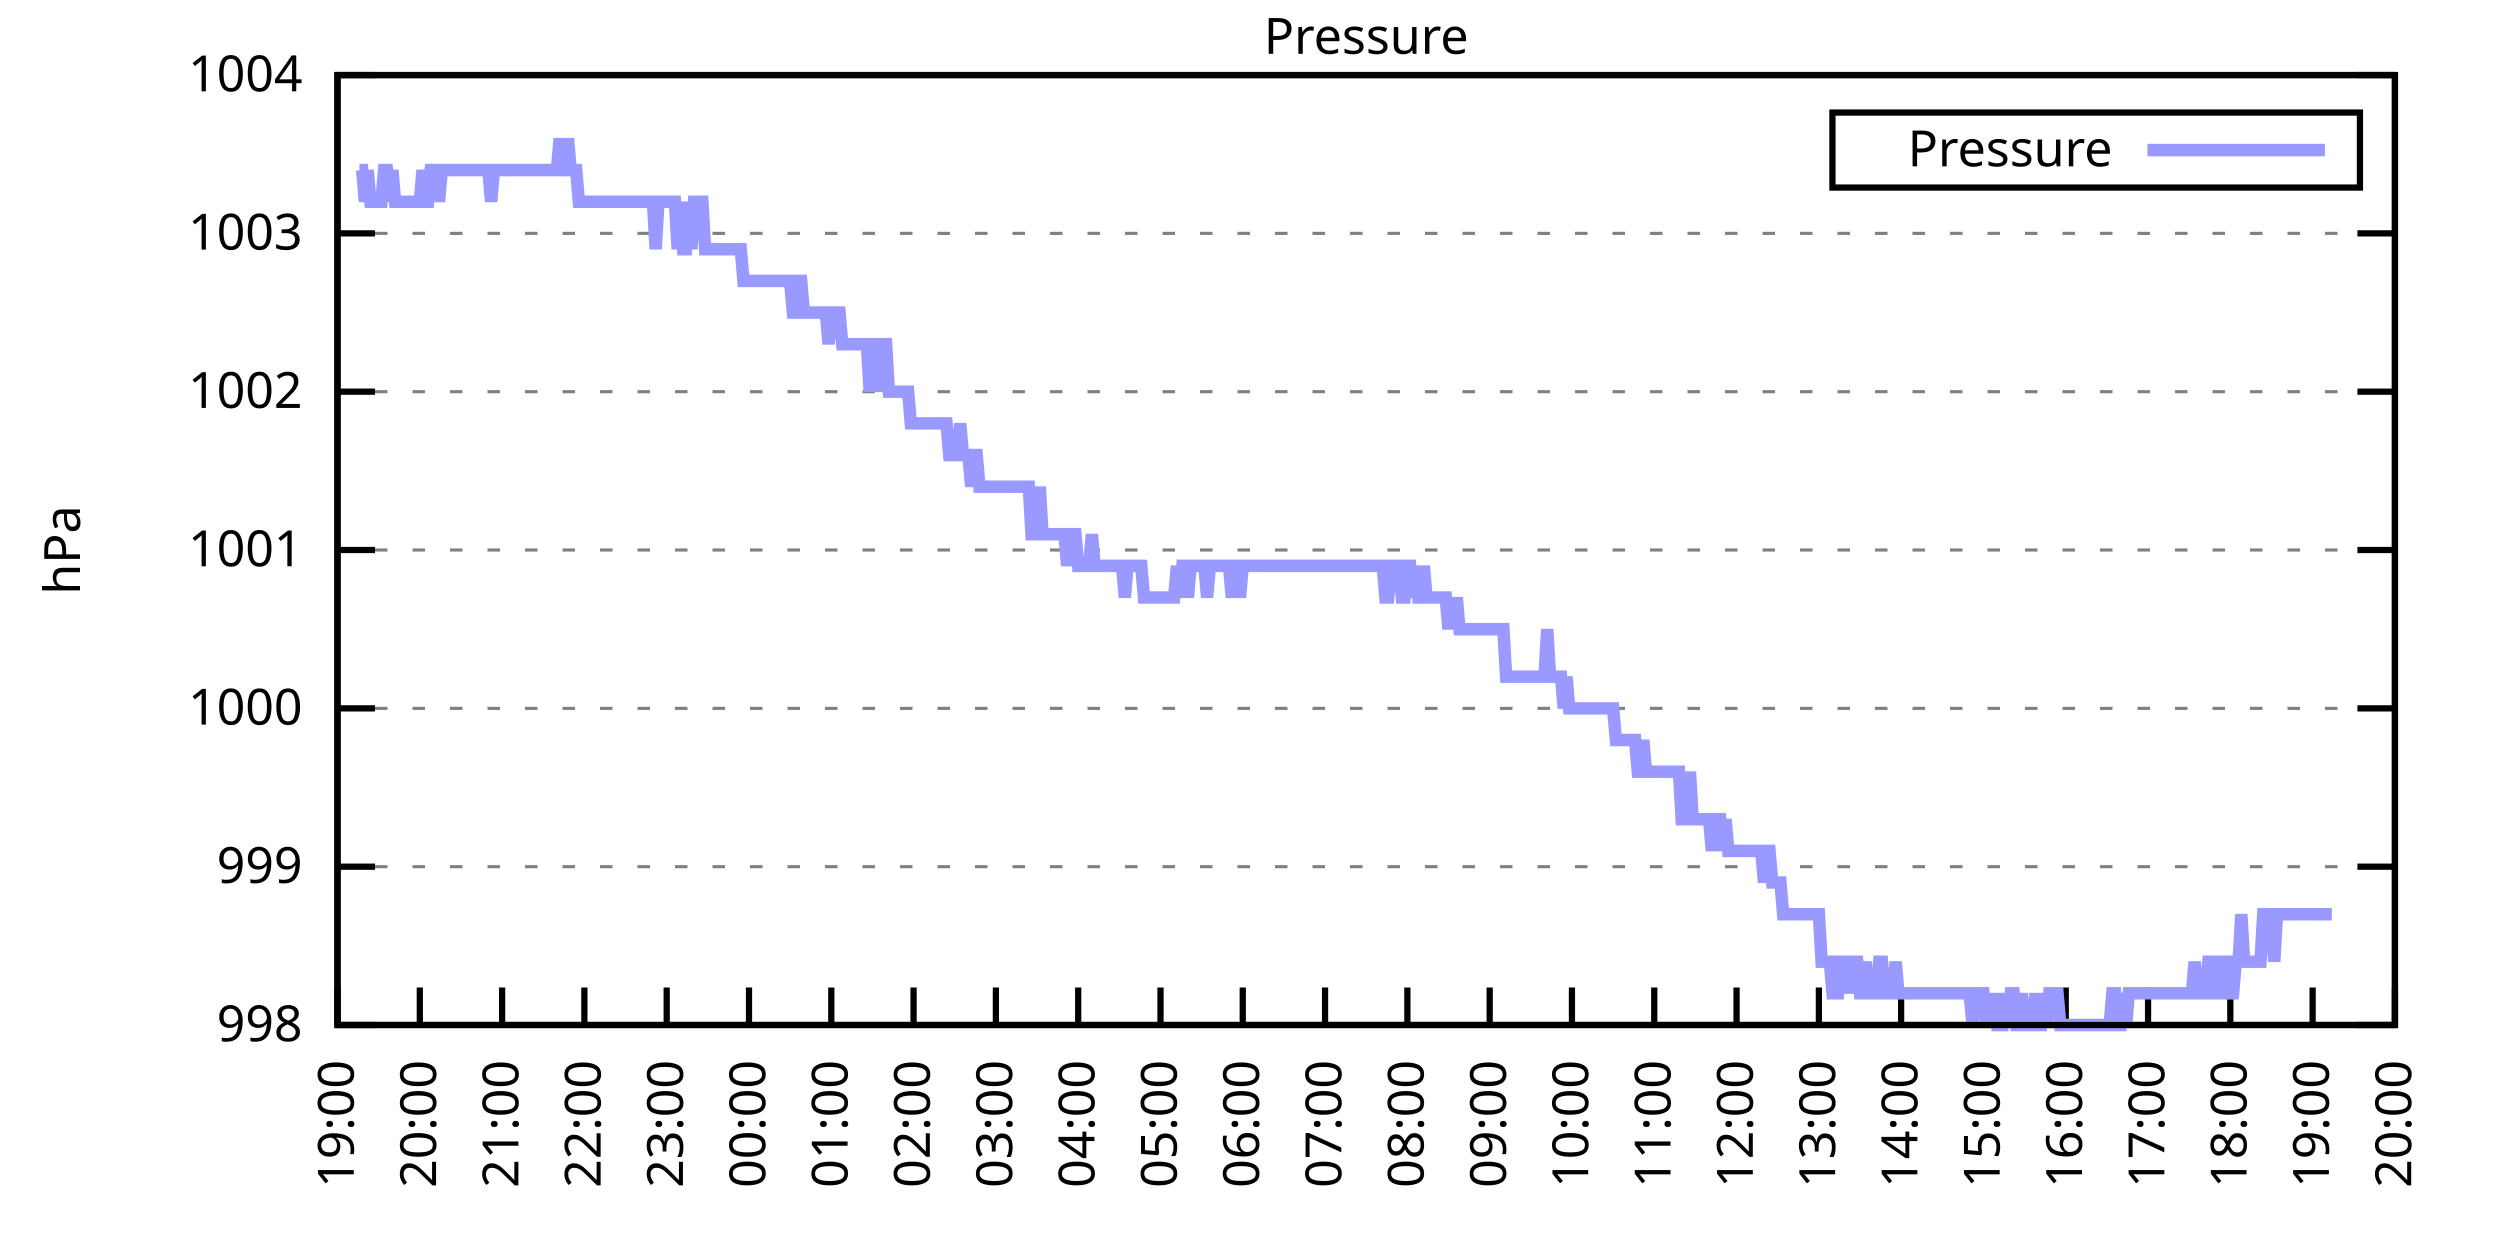
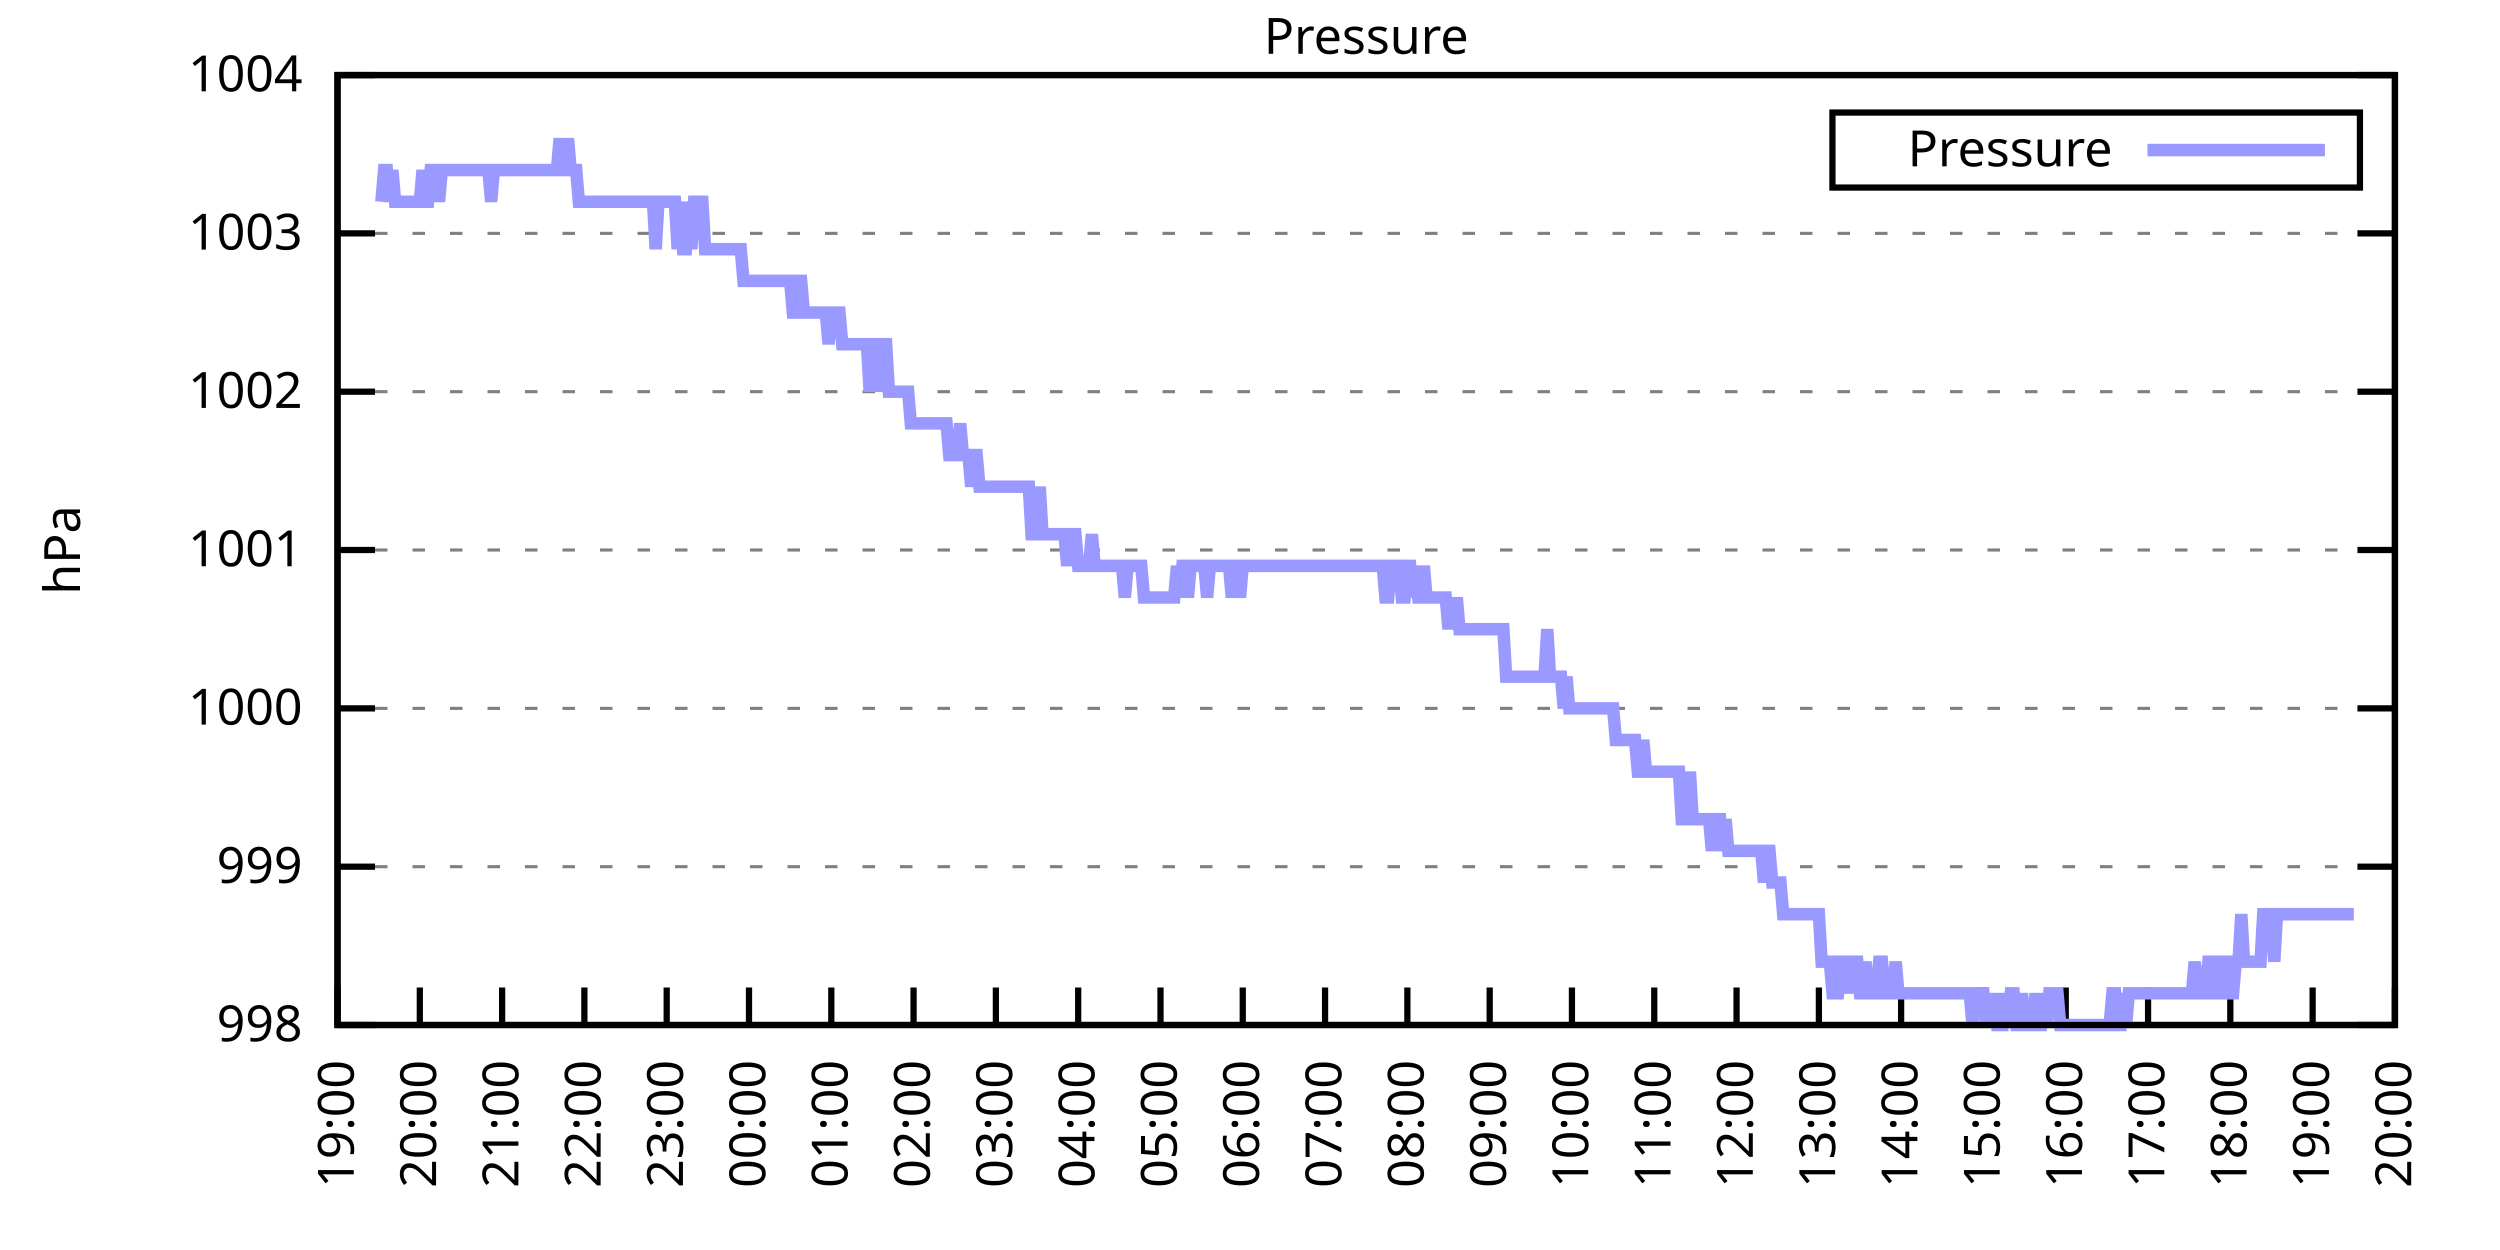
<svg xmlns="http://www.w3.org/2000/svg" xmlns:xlink="http://www.w3.org/1999/xlink" width="400" height="200" viewBox="0 0 400 200">
  <g id="gnuplot_canvas">
    <rect x="0" y="0" width="400" height="200" fill="none" />
    <defs>
      <circle id="gpDot" r="0.5" stroke-width="0.5" stroke="currentColor" />
      <path id="gpPt0" stroke-width="0.333" stroke="currentColor" d="M-1,0 h2 M0,-1 v2" />
      <path id="gpPt1" stroke-width="0.333" stroke="currentColor" d="M-1,-1 L1,1 M1,-1 L-1,1" />
      <path id="gpPt2" stroke-width="0.333" stroke="currentColor" d="M-1,0 L1,0 M0,-1 L0,1 M-1,-1 L1,1 M-1,1 L1,-1" />
      <rect id="gpPt3" stroke-width="0.333" stroke="currentColor" x="-1" y="-1" width="2" height="2" />
      <rect id="gpPt4" stroke-width="0.333" stroke="currentColor" fill="currentColor" x="-1" y="-1" width="2" height="2" />
      <circle id="gpPt5" stroke-width="0.333" stroke="currentColor" cx="0" cy="0" r="1" />
      <use xlink:href="#gpPt5" id="gpPt6" fill="currentColor" stroke="none" />
      <path id="gpPt7" stroke-width="0.333" stroke="currentColor" d="M0,-1.33 L-1.33,0.67 L1.33,0.67 z" />
      <use xlink:href="#gpPt7" id="gpPt8" fill="currentColor" stroke="none" />
      <use xlink:href="#gpPt7" id="gpPt9" stroke="currentColor" transform="rotate(180)" />
      <use xlink:href="#gpPt9" id="gpPt10" fill="currentColor" stroke="none" />
      <use xlink:href="#gpPt3" id="gpPt11" stroke="currentColor" transform="rotate(45)" />
      <use xlink:href="#gpPt11" id="gpPt12" fill="currentColor" stroke="none" />
      <path id="gpPt13" stroke-width="0.333" stroke="currentColor" d="M0,1.330 L1.265,0.411 L0.782,-1.067 L-0.782,-1.076 L-1.265,0.411 z" />
      <use xlink:href="#gpPt13" id="gpPt14" fill="currentColor" stroke="none" />
      <filter id="textbox" filterUnits="objectBoundingBox" x="0" y="0" height="1" width="1">
        <feFlood flood-color="white" flood-opacity="1" result="bgnd" />
        <feComposite in="SourceGraphic" in2="bgnd" operator="atop" />
      </filter>
      <filter id="greybox" filterUnits="objectBoundingBox" x="0" y="0" height="1" width="1">
        <feFlood flood-color="lightgrey" flood-opacity="1" result="grey" />
        <feComposite in="SourceGraphic" in2="grey" operator="atop" />
      </filter>
    </defs>
    <g fill="none" color="white" stroke="currentColor" stroke-width="1.00" stroke-linecap="butt" stroke-linejoin="miter">
</g>
    <g fill="none" color="black" stroke="currentColor" stroke-width="1.00" stroke-linecap="butt" stroke-linejoin="miter">
      <g stroke="none" shape-rendering="crispEdges">
        <polygon fill="rgb(255, 255, 255)" points="54.00,164.00 383.18,164.00 383.18,12.02 54.00,12.02 " />
      </g>
    </g>
    <g fill="none" color="black" stroke="currentColor" stroke-width="1.00" stroke-linecap="butt" stroke-linejoin="miter">
</g>
    <g fill="none" color="black" stroke="black" stroke-width="0.50" stroke-linecap="butt" stroke-linejoin="miter">
</g>
    <g fill="none" color="gray" stroke="currentColor" stroke-width="0.50" stroke-linecap="butt" stroke-linejoin="miter">
      <path stroke="gray" stroke-dasharray="2,4" class="gridline" d="M54.00,164.00 L383.19,164.00  " />
    </g>
    <g fill="none" color="gray" stroke="gray" stroke-width="1.00" stroke-linecap="butt" stroke-linejoin="miter">
</g>
    <g fill="none" color="black" stroke="currentColor" stroke-width="1.00" stroke-linecap="butt" stroke-linejoin="miter">
      <path stroke="black" d="M54.00,164.00 L60.00,164.00 M383.19,164.00 L377.19,164.00  " />
      <g transform="translate(48.40,166.60)" stroke="none" fill="black" font-family="Sans" font-size="8.00" text-anchor="end">
        <text>
          <tspan font-family="Sans"> 998</tspan>
        </text>
      </g>
    </g>
    <g fill="none" color="black" stroke="currentColor" stroke-width="1.00" stroke-linecap="butt" stroke-linejoin="miter">
</g>
    <g fill="none" color="black" stroke="black" stroke-width="0.50" stroke-linecap="butt" stroke-linejoin="miter">
</g>
    <g fill="none" color="gray" stroke="currentColor" stroke-width="0.50" stroke-linecap="butt" stroke-linejoin="miter">
      <path stroke="gray" stroke-dasharray="2,4" class="gridline" d="M54.00,138.67 L383.19,138.67  " />
    </g>
    <g fill="none" color="gray" stroke="gray" stroke-width="1.00" stroke-linecap="butt" stroke-linejoin="miter">
</g>
    <g fill="none" color="black" stroke="currentColor" stroke-width="1.00" stroke-linecap="butt" stroke-linejoin="miter">
      <path stroke="black" d="M54.00,138.67 L60.00,138.67 M383.19,138.67 L377.19,138.67  " />
      <g transform="translate(48.40,141.27)" stroke="none" fill="black" font-family="Sans" font-size="8.00" text-anchor="end">
        <text>
          <tspan font-family="Sans"> 999</tspan>
        </text>
      </g>
    </g>
    <g fill="none" color="black" stroke="currentColor" stroke-width="1.00" stroke-linecap="butt" stroke-linejoin="miter">
</g>
    <g fill="none" color="black" stroke="black" stroke-width="0.50" stroke-linecap="butt" stroke-linejoin="miter">
</g>
    <g fill="none" color="gray" stroke="currentColor" stroke-width="0.50" stroke-linecap="butt" stroke-linejoin="miter">
      <path stroke="gray" stroke-dasharray="2,4" class="gridline" d="M54.00,113.34 L383.19,113.34  " />
    </g>
    <g fill="none" color="gray" stroke="gray" stroke-width="1.00" stroke-linecap="butt" stroke-linejoin="miter">
</g>
    <g fill="none" color="black" stroke="currentColor" stroke-width="1.00" stroke-linecap="butt" stroke-linejoin="miter">
      <path stroke="black" d="M54.00,113.34 L60.00,113.34 M383.19,113.34 L377.19,113.34  " />
      <g transform="translate(48.40,115.94)" stroke="none" fill="black" font-family="Sans" font-size="8.00" text-anchor="end">
        <text>
          <tspan font-family="Sans"> 1000</tspan>
        </text>
      </g>
    </g>
    <g fill="none" color="black" stroke="currentColor" stroke-width="1.00" stroke-linecap="butt" stroke-linejoin="miter">
</g>
    <g fill="none" color="black" stroke="black" stroke-width="0.50" stroke-linecap="butt" stroke-linejoin="miter">
</g>
    <g fill="none" color="gray" stroke="currentColor" stroke-width="0.50" stroke-linecap="butt" stroke-linejoin="miter">
      <path stroke="gray" stroke-dasharray="2,4" class="gridline" d="M54.00,88.00 L383.19,88.00  " />
    </g>
    <g fill="none" color="gray" stroke="gray" stroke-width="1.00" stroke-linecap="butt" stroke-linejoin="miter">
</g>
    <g fill="none" color="black" stroke="currentColor" stroke-width="1.00" stroke-linecap="butt" stroke-linejoin="miter">
      <path stroke="black" d="M54.00,88.00 L60.00,88.00 M383.19,88.00 L377.19,88.00  " />
      <g transform="translate(48.40,90.60)" stroke="none" fill="black" font-family="Sans" font-size="8.00" text-anchor="end">
        <text>
          <tspan font-family="Sans"> 1001</tspan>
        </text>
      </g>
    </g>
    <g fill="none" color="black" stroke="currentColor" stroke-width="1.00" stroke-linecap="butt" stroke-linejoin="miter">
</g>
    <g fill="none" color="black" stroke="black" stroke-width="0.50" stroke-linecap="butt" stroke-linejoin="miter">
</g>
    <g fill="none" color="gray" stroke="currentColor" stroke-width="0.50" stroke-linecap="butt" stroke-linejoin="miter">
      <path stroke="gray" stroke-dasharray="2,4" class="gridline" d="M54.00,62.67 L383.19,62.67  " />
    </g>
    <g fill="none" color="gray" stroke="gray" stroke-width="1.00" stroke-linecap="butt" stroke-linejoin="miter">
</g>
    <g fill="none" color="black" stroke="currentColor" stroke-width="1.00" stroke-linecap="butt" stroke-linejoin="miter">
      <path stroke="black" d="M54.00,62.67 L60.00,62.67 M383.19,62.67 L377.19,62.67  " />
      <g transform="translate(48.40,65.27)" stroke="none" fill="black" font-family="Sans" font-size="8.00" text-anchor="end">
        <text>
          <tspan font-family="Sans"> 1002</tspan>
        </text>
      </g>
    </g>
    <g fill="none" color="black" stroke="currentColor" stroke-width="1.00" stroke-linecap="butt" stroke-linejoin="miter">
</g>
    <g fill="none" color="black" stroke="black" stroke-width="0.50" stroke-linecap="butt" stroke-linejoin="miter">
</g>
    <g fill="none" color="gray" stroke="currentColor" stroke-width="0.50" stroke-linecap="butt" stroke-linejoin="miter">
      <path stroke="gray" stroke-dasharray="2,4" class="gridline" d="M54.00,37.34 L383.19,37.34  " />
    </g>
    <g fill="none" color="gray" stroke="gray" stroke-width="1.00" stroke-linecap="butt" stroke-linejoin="miter">
</g>
    <g fill="none" color="black" stroke="currentColor" stroke-width="1.00" stroke-linecap="butt" stroke-linejoin="miter">
      <path stroke="black" d="M54.00,37.34 L60.00,37.34 M383.19,37.34 L377.19,37.34  " />
      <g transform="translate(48.40,39.94)" stroke="none" fill="black" font-family="Sans" font-size="8.00" text-anchor="end">
        <text>
          <tspan font-family="Sans"> 1003</tspan>
        </text>
      </g>
    </g>
    <g fill="none" color="black" stroke="currentColor" stroke-width="1.00" stroke-linecap="butt" stroke-linejoin="miter">
</g>
    <g fill="none" color="black" stroke="black" stroke-width="0.50" stroke-linecap="butt" stroke-linejoin="miter">
</g>
    <g fill="none" color="gray" stroke="currentColor" stroke-width="0.50" stroke-linecap="butt" stroke-linejoin="miter">
      <path stroke="gray" stroke-dasharray="2,4" class="gridline" d="M54.00,12.01 L383.19,12.01  " />
    </g>
    <g fill="none" color="gray" stroke="gray" stroke-width="1.00" stroke-linecap="butt" stroke-linejoin="miter">
</g>
    <g fill="none" color="black" stroke="currentColor" stroke-width="1.00" stroke-linecap="butt" stroke-linejoin="miter">
      <path stroke="black" d="M54.00,12.01 L60.00,12.01 M383.19,12.01 L377.19,12.01  " />
      <g transform="translate(48.40,14.61)" stroke="none" fill="black" font-family="Sans" font-size="8.00" text-anchor="end">
        <text>
          <tspan font-family="Sans"> 1004</tspan>
        </text>
      </g>
    </g>
    <g fill="none" color="black" stroke="currentColor" stroke-width="1.00" stroke-linecap="butt" stroke-linejoin="miter">
      <path stroke="black" d="M54.00,164.00 L54.00,158.00  " />
      <g transform="translate(56.60,169.60) rotate(270.00)" stroke="none" fill="black" font-family="Sans" font-size="8.00" text-anchor="end">
        <text>
          <tspan font-family="Sans">19:00</tspan>
        </text>
      </g>
    </g>
    <g fill="none" color="black" stroke="currentColor" stroke-width="1.00" stroke-linecap="butt" stroke-linejoin="miter">
      <path stroke="black" d="M67.17,164.00 L67.17,158.00  " />
      <g transform="translate(69.77,169.60) rotate(270.00)" stroke="none" fill="black" font-family="Sans" font-size="8.00" text-anchor="end">
        <text>
          <tspan font-family="Sans">20:00</tspan>
        </text>
      </g>
    </g>
    <g fill="none" color="black" stroke="currentColor" stroke-width="1.00" stroke-linecap="butt" stroke-linejoin="miter">
      <path stroke="black" d="M80.34,164.00 L80.34,158.00  " />
      <g transform="translate(82.94,169.60) rotate(270.00)" stroke="none" fill="black" font-family="Sans" font-size="8.00" text-anchor="end">
        <text>
          <tspan font-family="Sans">21:00</tspan>
        </text>
      </g>
    </g>
    <g fill="none" color="black" stroke="currentColor" stroke-width="1.00" stroke-linecap="butt" stroke-linejoin="miter">
      <path stroke="black" d="M93.50,164.00 L93.50,158.00  " />
      <g transform="translate(96.10,169.60) rotate(270.00)" stroke="none" fill="black" font-family="Sans" font-size="8.00" text-anchor="end">
        <text>
          <tspan font-family="Sans">22:00</tspan>
        </text>
      </g>
    </g>
    <g fill="none" color="black" stroke="currentColor" stroke-width="1.00" stroke-linecap="butt" stroke-linejoin="miter">
      <path stroke="black" d="M106.67,164.00 L106.67,158.00  " />
      <g transform="translate(109.27,169.60) rotate(270.00)" stroke="none" fill="black" font-family="Sans" font-size="8.00" text-anchor="end">
        <text>
          <tspan font-family="Sans">23:00</tspan>
        </text>
      </g>
    </g>
    <g fill="none" color="black" stroke="currentColor" stroke-width="1.00" stroke-linecap="butt" stroke-linejoin="miter">
      <path stroke="black" d="M119.84,164.00 L119.84,158.00  " />
      <g transform="translate(122.44,169.60) rotate(270.00)" stroke="none" fill="black" font-family="Sans" font-size="8.00" text-anchor="end">
        <text>
          <tspan font-family="Sans">00:00</tspan>
        </text>
      </g>
    </g>
    <g fill="none" color="black" stroke="currentColor" stroke-width="1.00" stroke-linecap="butt" stroke-linejoin="miter">
      <path stroke="black" d="M133.01,164.00 L133.01,158.00  " />
      <g transform="translate(135.61,169.60) rotate(270.00)" stroke="none" fill="black" font-family="Sans" font-size="8.00" text-anchor="end">
        <text>
          <tspan font-family="Sans">01:00</tspan>
        </text>
      </g>
    </g>
    <g fill="none" color="black" stroke="currentColor" stroke-width="1.00" stroke-linecap="butt" stroke-linejoin="miter">
      <path stroke="black" d="M146.17,164.00 L146.17,158.00  " />
      <g transform="translate(148.77,169.60) rotate(270.00)" stroke="none" fill="black" font-family="Sans" font-size="8.00" text-anchor="end">
        <text>
          <tspan font-family="Sans">02:00</tspan>
        </text>
      </g>
    </g>
    <g fill="none" color="black" stroke="currentColor" stroke-width="1.00" stroke-linecap="butt" stroke-linejoin="miter">
      <path stroke="black" d="M159.34,164.00 L159.34,158.00  " />
      <g transform="translate(161.94,169.60) rotate(270.00)" stroke="none" fill="black" font-family="Sans" font-size="8.00" text-anchor="end">
        <text>
          <tspan font-family="Sans">03:00</tspan>
        </text>
      </g>
    </g>
    <g fill="none" color="black" stroke="currentColor" stroke-width="1.00" stroke-linecap="butt" stroke-linejoin="miter">
      <path stroke="black" d="M172.51,164.00 L172.51,158.00  " />
      <g transform="translate(175.11,169.60) rotate(270.00)" stroke="none" fill="black" font-family="Sans" font-size="8.00" text-anchor="end">
        <text>
          <tspan font-family="Sans">04:00</tspan>
        </text>
      </g>
    </g>
    <g fill="none" color="black" stroke="currentColor" stroke-width="1.00" stroke-linecap="butt" stroke-linejoin="miter">
      <path stroke="black" d="M185.68,164.00 L185.68,158.00  " />
      <g transform="translate(188.28,169.60) rotate(270.00)" stroke="none" fill="black" font-family="Sans" font-size="8.00" text-anchor="end">
        <text>
          <tspan font-family="Sans">05:00</tspan>
        </text>
      </g>
    </g>
    <g fill="none" color="black" stroke="currentColor" stroke-width="1.00" stroke-linecap="butt" stroke-linejoin="miter">
      <path stroke="black" d="M198.84,164.00 L198.84,158.00  " />
      <g transform="translate(201.44,169.60) rotate(270.00)" stroke="none" fill="black" font-family="Sans" font-size="8.00" text-anchor="end">
        <text>
          <tspan font-family="Sans">06:00</tspan>
        </text>
      </g>
    </g>
    <g fill="none" color="black" stroke="currentColor" stroke-width="1.00" stroke-linecap="butt" stroke-linejoin="miter">
      <path stroke="black" d="M212.01,164.00 L212.01,158.00  " />
      <g transform="translate(214.61,169.60) rotate(270.00)" stroke="none" fill="black" font-family="Sans" font-size="8.00" text-anchor="end">
        <text>
          <tspan font-family="Sans">07:00</tspan>
        </text>
      </g>
    </g>
    <g fill="none" color="black" stroke="currentColor" stroke-width="1.00" stroke-linecap="butt" stroke-linejoin="miter">
      <path stroke="black" d="M225.18,164.00 L225.18,158.00  " />
      <g transform="translate(227.78,169.60) rotate(270.00)" stroke="none" fill="black" font-family="Sans" font-size="8.00" text-anchor="end">
        <text>
          <tspan font-family="Sans">08:00</tspan>
        </text>
      </g>
    </g>
    <g fill="none" color="black" stroke="currentColor" stroke-width="1.00" stroke-linecap="butt" stroke-linejoin="miter">
      <path stroke="black" d="M238.35,164.00 L238.35,158.00  " />
      <g transform="translate(240.95,169.60) rotate(270.00)" stroke="none" fill="black" font-family="Sans" font-size="8.00" text-anchor="end">
        <text>
          <tspan font-family="Sans">09:00</tspan>
        </text>
      </g>
    </g>
    <g fill="none" color="black" stroke="currentColor" stroke-width="1.00" stroke-linecap="butt" stroke-linejoin="miter">
      <path stroke="black" d="M251.51,164.00 L251.51,158.00  " />
      <g transform="translate(254.11,169.60) rotate(270.00)" stroke="none" fill="black" font-family="Sans" font-size="8.00" text-anchor="end">
        <text>
          <tspan font-family="Sans">10:00</tspan>
        </text>
      </g>
    </g>
    <g fill="none" color="black" stroke="currentColor" stroke-width="1.00" stroke-linecap="butt" stroke-linejoin="miter">
      <path stroke="black" d="M264.68,164.00 L264.68,158.00  " />
      <g transform="translate(267.28,169.60) rotate(270.00)" stroke="none" fill="black" font-family="Sans" font-size="8.00" text-anchor="end">
        <text>
          <tspan font-family="Sans">11:00</tspan>
        </text>
      </g>
    </g>
    <g fill="none" color="black" stroke="currentColor" stroke-width="1.00" stroke-linecap="butt" stroke-linejoin="miter">
      <path stroke="black" d="M277.85,164.00 L277.85,158.00  " />
      <g transform="translate(280.45,169.60) rotate(270.00)" stroke="none" fill="black" font-family="Sans" font-size="8.00" text-anchor="end">
        <text>
          <tspan font-family="Sans">12:00</tspan>
        </text>
      </g>
    </g>
    <g fill="none" color="black" stroke="currentColor" stroke-width="1.00" stroke-linecap="butt" stroke-linejoin="miter">
      <path stroke="black" d="M291.02,164.00 L291.02,158.00  " />
      <g transform="translate(293.62,169.60) rotate(270.00)" stroke="none" fill="black" font-family="Sans" font-size="8.00" text-anchor="end">
        <text>
          <tspan font-family="Sans">13:00</tspan>
        </text>
      </g>
    </g>
    <g fill="none" color="black" stroke="currentColor" stroke-width="1.00" stroke-linecap="butt" stroke-linejoin="miter">
      <path stroke="black" d="M304.18,164.00 L304.18,158.00  " />
      <g transform="translate(306.78,169.60) rotate(270.00)" stroke="none" fill="black" font-family="Sans" font-size="8.00" text-anchor="end">
        <text>
          <tspan font-family="Sans">14:00</tspan>
        </text>
      </g>
    </g>
    <g fill="none" color="black" stroke="currentColor" stroke-width="1.00" stroke-linecap="butt" stroke-linejoin="miter">
      <path stroke="black" d="M317.35,164.00 L317.35,158.00  " />
      <g transform="translate(319.95,169.60) rotate(270.00)" stroke="none" fill="black" font-family="Sans" font-size="8.00" text-anchor="end">
        <text>
          <tspan font-family="Sans">15:00</tspan>
        </text>
      </g>
    </g>
    <g fill="none" color="black" stroke="currentColor" stroke-width="1.00" stroke-linecap="butt" stroke-linejoin="miter">
      <path stroke="black" d="M330.52,164.00 L330.52,158.00  " />
      <g transform="translate(333.12,169.60) rotate(270.00)" stroke="none" fill="black" font-family="Sans" font-size="8.00" text-anchor="end">
        <text>
          <tspan font-family="Sans">16:00</tspan>
        </text>
      </g>
    </g>
    <g fill="none" color="black" stroke="currentColor" stroke-width="1.00" stroke-linecap="butt" stroke-linejoin="miter">
      <path stroke="black" d="M343.69,164.00 L343.69,158.00  " />
      <g transform="translate(346.29,169.60) rotate(270.00)" stroke="none" fill="black" font-family="Sans" font-size="8.00" text-anchor="end">
        <text>
          <tspan font-family="Sans">17:00</tspan>
        </text>
      </g>
    </g>
    <g fill="none" color="black" stroke="currentColor" stroke-width="1.00" stroke-linecap="butt" stroke-linejoin="miter">
      <path stroke="black" d="M356.85,164.00 L356.85,158.00  " />
      <g transform="translate(359.45,169.60) rotate(270.00)" stroke="none" fill="black" font-family="Sans" font-size="8.00" text-anchor="end">
        <text>
          <tspan font-family="Sans">18:00</tspan>
        </text>
      </g>
    </g>
    <g fill="none" color="black" stroke="currentColor" stroke-width="1.00" stroke-linecap="butt" stroke-linejoin="miter">
      <path stroke="black" d="M370.02,164.00 L370.02,158.00  " />
      <g transform="translate(372.62,169.60) rotate(270.00)" stroke="none" fill="black" font-family="Sans" font-size="8.00" text-anchor="end">
        <text>
          <tspan font-family="Sans">19:00</tspan>
        </text>
      </g>
    </g>
    <g fill="none" color="black" stroke="currentColor" stroke-width="1.00" stroke-linecap="butt" stroke-linejoin="miter">
      <path stroke="black" d="M383.19,164.00 L383.19,158.00  " />
      <g transform="translate(385.79,169.60) rotate(270.00)" stroke="none" fill="black" font-family="Sans" font-size="8.00" text-anchor="end">
        <text>
          <tspan font-family="Sans">20:00</tspan>
        </text>
      </g>
    </g>
    <g fill="none" color="black" stroke="currentColor" stroke-width="1.00" stroke-linecap="butt" stroke-linejoin="miter">
</g>
    <g fill="none" color="black" stroke="currentColor" stroke-width="1.00" stroke-linecap="butt" stroke-linejoin="miter">
      <path stroke="black" d="M54.00,12.01 L54.00,164.00 L383.19,164.00 L383.19,12.01 L54.00,12.01 Z  " />
    </g>
    <g fill="none" color="black" stroke="currentColor" stroke-width="1.00" stroke-linecap="butt" stroke-linejoin="miter">
</g>
    <g fill="none" color="black" stroke="currentColor" stroke-width="1.00" stroke-linecap="butt" stroke-linejoin="miter">
      <path stroke="black" d="M293.19,30.01 L293.19,18.01 L377.59,18.01 L377.59,30.01 L293.19,30.01 Z  " />
    </g>
    <g id="Pressure_plot_1">
      <g fill="none" color="white" stroke="black" stroke-width="2.00" stroke-linecap="butt" stroke-linejoin="miter">
</g>
      <g fill="none" color="black" stroke="currentColor" stroke-width="2.00" stroke-linecap="butt" stroke-linejoin="miter">
        <g transform="translate(337.99,26.61)" stroke="none" fill="black" font-family="Sans" font-size="8.00" text-anchor="end">
          <text>
            <tspan font-family="Sans">Pressure</tspan>
          </text>
        </g>
      </g>
      <g fill="none" color="black" stroke="currentColor" stroke-width="2.00" stroke-linecap="butt" stroke-linejoin="miter">
-         <path stroke="rgb(153, 153, 255)" d="M343.59,24.01 L371.99,24.01 M57.51,27.21 L57.95,27.21 L58.39,32.28 L58.83,27.21 L59.27,32.28 L59.71,32.28   L60.14,32.28 L60.58,32.28 L61.02,32.28 L61.46,27.21 L61.90,27.21 L62.34,32.28 L62.78,27.21 L63.22,32.28   L63.66,32.28 L64.10,32.28 L64.53,32.28 L64.97,32.28 L65.41,32.28 L65.85,32.28 L66.29,32.28 L66.73,32.28   L67.17,32.28 L67.61,27.21 L68.05,32.28 L68.48,32.28 L68.92,27.21 L69.36,27.21 L69.80,27.21 L70.24,32.28   L70.68,27.21 L71.12,27.21 L71.56,27.21 L72.00,27.21 L72.43,27.21 L72.87,27.21 L73.31,27.21 L73.75,27.21   L74.19,27.21 L74.63,27.21 L75.07,27.21 L75.51,27.21 L75.95,27.21 L76.38,27.21 L76.82,27.21 L77.26,27.21   L77.70,27.21 L78.14,27.21 L78.58,32.28 L79.02,27.21 L79.46,27.21 L79.90,27.21 L80.34,27.21 L80.77,27.21   L81.21,27.21 L81.65,27.21 L82.09,27.21 L82.53,27.21 L82.97,27.21 L83.41,27.21 L83.85,27.21 L84.29,27.21   L84.72,27.21 L85.16,27.21 L85.60,27.21 L86.04,27.21 L86.48,27.21 L86.92,27.21 L87.36,27.21 L87.80,27.21   L88.24,27.21 L88.67,27.21 L89.11,27.21 L89.55,22.14 L89.99,27.21 L90.43,27.21 L90.87,22.14 L91.31,27.21   L91.75,27.21 L92.19,27.21 L92.62,32.28 L93.06,32.28 L93.50,32.28 L93.94,32.28 L94.38,32.28 L94.82,32.28   L95.26,32.28 L95.70,32.28 L96.14,32.28 L96.58,32.28 L97.01,32.28 L97.45,32.28 L97.89,32.28 L98.33,32.28   L98.77,32.28 L99.21,32.28 L99.65,32.28 L100.09,32.28 L100.53,32.28 L100.96,32.28 L101.40,32.28 L101.84,32.28   L102.28,32.28 L102.72,32.28 L103.16,32.28 L103.60,32.28 L104.04,32.28 L104.48,32.28 L104.91,39.87 L105.35,32.28   L105.79,32.28 L106.23,32.28 L106.67,32.28 L107.11,32.28 L107.55,32.28 L107.99,32.28 L108.43,39.87 L108.87,32.28   L109.30,39.87 L109.74,39.87 L110.18,32.28 L110.62,39.87 L111.06,32.28 L111.50,32.28 L111.94,32.28 L112.38,32.28   L112.82,39.87 L113.25,39.87 L113.69,39.87 L114.13,39.87 L114.57,39.87 L115.01,39.87 L115.45,39.87 L115.89,39.87   L116.33,39.87 L116.77,39.87 L117.20,39.87 L117.64,39.87 L118.08,39.87 L118.52,39.87 L118.96,44.94 L119.40,44.94   L119.84,44.94 L120.28,44.94 L120.72,44.94 L121.15,44.94 L121.59,44.94 L122.03,44.94 L122.47,44.94 L122.91,44.94   L123.35,44.94 L123.79,44.94 L124.23,44.94 L124.67,44.94 L125.11,44.94 L125.54,44.94 L125.98,44.94 L126.42,44.94   L126.86,50.01 L127.30,50.01 L127.74,44.94 L128.18,44.94 L128.62,50.01 L129.06,50.01 L129.49,50.01 L129.93,50.01   L130.37,50.01 L130.81,50.01 L131.25,50.01 L131.69,50.01 L132.13,50.01 L132.57,55.07 L133.01,50.01 L133.44,50.01   L133.88,50.01 L134.32,50.01 L134.76,55.07 L135.20,55.07 L135.64,55.07 L136.08,55.07 L136.52,55.07 L136.96,55.07   L137.39,55.07 L137.83,55.07 L138.27,55.07 L138.71,55.07 L139.15,62.67 L139.59,55.07 L140.03,55.07 L140.47,55.07   L140.91,62.67 L141.35,55.07 L141.78,55.07 L142.22,62.67 L142.66,62.67 L143.10,62.67 L143.54,62.67 L143.98,62.67   L144.42,62.67 L144.86,62.67 L145.30,62.67 L145.73,67.74 L146.17,67.74 L146.61,67.74 L147.05,67.74 L147.49,67.74   L147.93,67.74 L148.37,67.74 L148.81,67.74 L149.25,67.74 L149.68,67.74 L150.12,67.74 L150.56,67.74 L151.00,67.74   L151.44,67.74 L151.88,72.81 L152.32,72.81 L152.76,72.81 L153.20,72.81 L153.63,67.74 L154.07,72.81 L154.51,72.81   L154.95,72.81 L155.39,77.87 L155.83,72.81 L156.27,72.81 L156.71,77.87 L157.15,77.87 L157.59,77.87 L158.02,77.87   L158.46,77.87 L158.90,77.87 L159.34,77.87 L159.78,77.87 L160.22,77.87 L160.66,77.87 L161.10,77.87 L161.54,77.87   L161.97,77.87 L162.41,77.87 L162.85,77.87 L163.29,77.87 L163.73,77.87 L164.17,77.87 L164.61,77.87 L165.05,85.47   L165.49,85.47 L165.92,85.47 L166.36,77.87 L166.80,85.47 L167.24,85.47 L167.68,85.47 L168.12,85.47 L168.56,85.47   L169.00,85.47 L169.44,85.47 L169.87,85.47 L170.31,85.47 L170.75,90.54 L171.19,85.47 L171.63,85.47 L172.07,85.47   L172.51,90.54 L172.95,90.54 L173.39,90.54 L173.83,90.54 L174.26,90.54 L174.70,85.47 L175.14,90.54 L175.58,90.54   L176.02,90.54 L176.46,90.54 L176.90,90.54 L177.34,90.54 L177.78,90.54 L178.21,90.54 L178.65,90.54 L179.09,90.54   L179.53,90.54 L179.97,95.60 L180.41,90.54 L180.85,90.54 L181.29,90.54 L181.73,90.54 L182.16,90.54 L182.60,90.54   L183.04,95.60 L183.48,95.60 L183.92,95.60 L184.36,95.60 L184.80,95.60 L185.24,95.60 L185.68,95.60 L186.11,95.60   L186.55,95.60 L186.99,95.60 L187.43,95.60 L187.87,95.60 L188.31,90.54 L188.75,95.60 L189.19,90.54 L189.63,90.54   L190.07,95.60 L190.50,90.54 L190.94,90.54 L191.38,90.54 L191.82,90.54 L192.26,90.54 L192.70,90.54 L193.14,95.60   L193.58,90.54 L194.02,90.54 L194.45,90.54 L194.89,90.54 L195.33,90.54 L195.77,90.54 L196.21,90.54 L196.65,90.54   L197.09,95.60 L197.53,90.54 L197.97,90.54 L198.40,95.60 L198.84,90.54 L199.28,90.54 L199.72,90.54 L200.16,90.54   L200.60,90.54 L201.04,90.54 L201.48,90.54 L201.92,90.54 L202.35,90.54 L202.79,90.54 L203.23,90.54 L203.67,90.54   L204.11,90.54 L204.55,90.54 L204.99,90.54 L205.43,90.54 L205.87,90.54 L206.31,90.54 L206.74,90.54 L207.18,90.54   L207.62,90.54 L208.06,90.54 L208.50,90.54 L208.94,90.54 L209.38,90.54 L209.82,90.54 L210.26,90.54 L210.69,90.54   L211.13,90.54 L211.57,90.54 L212.01,90.54 L212.45,90.54 L212.89,90.54 L213.33,90.54 L213.77,90.54 L214.21,90.54   L214.64,90.54 L215.08,90.54 L215.52,90.54 L215.96,90.54 L216.40,90.54 L216.84,90.54 L217.28,90.54 L217.72,90.54   L218.16,90.54 L218.60,90.54 L219.03,90.54 L219.47,90.54 L219.91,90.54 L220.35,90.54 L220.79,90.54 L221.23,90.54   L221.67,95.60 L222.11,95.60 L222.55,90.54 L222.98,90.54 L223.42,90.54 L223.86,90.54 L224.30,95.60 L224.74,95.60   L225.18,90.54 L225.62,90.54 L226.06,95.60 L226.50,90.54 L226.93,95.60 L227.37,95.60 L227.81,90.54 L228.25,95.60   L228.69,95.60 L229.13,95.60 L229.57,95.60 L230.01,95.60 L230.45,95.60 L230.88,95.60 L231.32,95.60 L231.76,100.67   L232.20,95.60 L232.64,100.67 L233.08,95.60 L233.52,100.67 L233.96,100.67 L234.40,100.67 L234.84,100.67 L235.27,100.67   L235.71,100.67 L236.15,100.67 L236.59,100.67 L237.03,100.67 L237.47,100.67 L237.91,100.67 L238.35,100.67 L238.79,100.67   L239.22,100.67 L239.66,100.67 L240.10,100.67 L240.54,100.67 L240.98,108.27 L241.42,108.27 L241.86,108.27 L242.30,108.27   L242.74,108.27 L243.17,108.27 L243.61,108.27 L244.05,108.27 L244.49,108.27 L244.93,108.27 L245.37,108.27 L245.81,108.27   L246.25,108.27 L246.69,108.27 L247.12,108.27 L247.56,100.67 L248.00,108.27 L248.44,108.27 L248.88,108.27 L249.32,108.27   L249.76,108.27 L250.20,113.34 L250.64,108.27 L251.08,113.34 L251.51,113.34 L251.95,113.34 L252.39,113.34 L252.83,113.34   L253.27,113.34 L253.71,113.34 L254.15,113.34 L254.59,113.34 L255.03,113.34 L255.46,113.34 L255.90,113.34 L256.34,113.34   L256.78,113.34 L257.22,113.34 L257.66,113.34 L258.10,113.34 L258.54,118.40 L258.98,118.40 L259.41,118.40 L259.85,118.40   L260.29,118.40 L260.73,118.40 L261.17,118.40 L261.61,118.40 L262.05,123.47 L262.49,123.47 L262.93,118.40 L263.36,123.47   L263.80,123.47 L264.24,123.47 L264.68,123.47 L265.12,123.47 L265.56,123.47 L266.00,123.47 L266.44,123.47 L266.88,123.47   L267.32,123.47 L267.75,123.47 L268.19,123.47 L268.63,123.47 L269.07,131.07 L269.51,131.07 L269.95,131.07 L270.39,123.47   L270.83,131.07 L271.27,131.07 L271.70,131.07 L272.14,131.07 L272.58,131.07 L273.02,131.07 L273.46,131.07 L273.90,136.14   L274.34,131.07 L274.78,131.07 L275.22,131.07 L275.65,136.14 L276.09,131.07 L276.53,136.14 L276.97,136.14 L277.41,136.14   L277.85,136.14 L278.29,136.14 L278.73,136.14 L279.17,136.14 L279.60,136.14 L280.04,136.14 L280.48,136.14 L280.92,136.14   L281.36,136.14 L281.80,136.14 L282.24,141.20 L282.68,136.14 L283.12,136.14 L283.56,141.20 L283.99,141.20 L284.43,141.20   L284.87,141.20 L285.31,146.27 L285.75,146.27 L286.19,146.27 L286.63,146.27 L287.07,146.27 L287.51,146.27 L287.94,146.27   L288.38,146.27 L288.82,146.27 L289.26,146.27 L289.70,146.27 L290.14,146.27 L290.58,146.27 L291.02,146.27 L291.46,153.87   L291.89,153.87 L292.33,153.87 L292.77,153.87 L293.21,158.93 L293.65,158.93 L294.09,158.93 L294.53,153.87 L294.97,153.87   L295.41,153.87 L295.84,158.93 L296.28,153.87 L296.72,153.87 L297.16,153.87 L297.60,158.93 L298.04,158.93 L298.48,153.87   L298.92,158.93 L299.36,158.93 L299.80,158.93 L300.23,158.93 L300.67,153.87 L301.11,153.87 L301.55,158.93 L301.99,158.93   L302.43,158.93 L302.87,158.93 L303.31,153.87 L303.75,158.93 L304.18,158.93 L304.62,158.93 L305.06,158.93 L305.50,158.93   L305.94,158.93 L306.38,158.93 L306.82,158.93 L307.26,158.93 L307.70,158.93 L308.13,158.93 L308.57,158.93 L309.01,158.93   L309.45,158.93 L309.89,158.93 L310.33,158.93 L310.77,158.93 L311.21,158.93 L311.65,158.93 L312.08,158.93 L312.52,158.93   L312.96,158.93 L313.40,158.93 L313.84,158.93 L314.28,158.93 L314.72,158.93 L315.16,158.93 L315.60,164.00 L316.04,158.93   L316.47,158.93 L316.91,158.93 L317.35,158.93 L317.79,164.00 L318.23,158.93 L318.67,164.00 L319.11,158.93 L319.55,164.00   L319.99,164.00 L320.42,164.00 L320.86,158.93 L321.30,164.00 L321.74,158.93 L322.18,158.93 L322.62,164.00 L323.06,164.00   L323.50,158.93 L323.94,164.00 L324.37,164.00 L324.81,164.00 L325.25,164.00 L325.69,158.93 L326.13,164.00 L326.57,164.00   L327.01,158.93 L327.45,164.00 L327.89,158.93 L328.33,158.93 L328.76,158.93 L329.20,158.93 L329.64,164.00 L330.08,164.00   L330.52,164.00 L330.96,164.00 L331.40,164.00 L331.84,164.00 L332.28,164.00 L332.71,164.00 L333.15,164.00 L333.59,164.00   L334.03,164.00 L334.47,164.00 L334.91,164.00 L335.35,164.00 L335.79,164.00 L336.23,164.00 L336.66,164.00 L337.10,164.00   L337.54,164.00 L337.98,158.93 L338.42,158.93 L338.86,164.00 L339.30,164.00 L339.74,158.93 L340.18,164.00 L340.61,158.93   L341.05,158.93 L341.49,158.93 L341.93,158.93 L342.37,158.93 L342.81,158.93 L343.25,158.93 L343.69,158.93 L344.13,158.93   L344.57,158.93 L345.00,158.93 L345.44,158.93 L345.88,158.93 L346.32,158.93 L346.76,158.93 L347.20,158.93 L347.64,158.93   L348.08,158.93 L348.52,158.93 L348.95,158.93 L349.39,158.93 L349.83,158.93 L350.27,158.93 L350.71,158.93 L351.15,153.87   L351.59,158.93 L352.03,158.93 L352.47,158.93 L352.90,158.93 L353.34,153.87 L353.78,153.87 L354.22,158.93 L354.66,158.93   L355.10,153.87 L355.54,153.87 L355.98,153.87 L356.42,158.93 L356.85,158.93 L357.29,158.93 L357.73,153.87 L358.17,153.87   L358.61,146.27 L359.05,153.87 L359.49,153.87 L359.93,153.87 L360.37,153.87 L360.81,153.87 L361.24,153.87 L361.68,153.87   L362.12,146.27 L362.56,146.27 L363.00,146.27 L363.44,146.27 L363.88,153.87 L364.32,146.27 L364.76,146.27 L365.19,146.27   L365.63,146.27 L366.07,146.27 L366.51,146.27 L366.95,146.27 L367.39,146.27 L367.83,146.27 L368.27,146.27 L368.71,146.27   L369.14,146.27 L369.58,146.27 L370.02,146.27 L370.46,146.27 L370.90,146.27 L371.34,146.27 L371.78,146.27 L372.22,146.27   L372.66,146.27 L373.09,146.27  " />
+         <path stroke="rgb(153, 153, 255)" d="M343.59,24.01 L371.99,24.01 M61.02,32.28 L61.46,27.21 L61.90,27.21 L62.34,32.28 L62.78,27.21 L63.22,32.28   L63.66,32.28 L64.10,32.28 L64.53,32.28 L64.97,32.28 L65.41,32.28 L65.85,32.28 L66.29,32.28 L66.73,32.28   L67.17,32.28 L67.61,27.21 L68.05,32.28 L68.48,32.28 L68.92,27.21 L69.36,27.21 L69.80,27.21 L70.24,32.28   L70.68,27.21 L71.12,27.21 L71.56,27.21 L72.00,27.21 L72.43,27.21 L72.87,27.21 L73.31,27.21 L73.75,27.21   L74.19,27.21 L74.63,27.21 L75.07,27.21 L75.51,27.21 L75.95,27.21 L76.38,27.21 L76.82,27.21 L77.26,27.21   L77.70,27.21 L78.14,27.21 L78.58,32.28 L79.02,27.21 L79.46,27.21 L79.90,27.21 L80.34,27.21 L80.77,27.21   L81.21,27.21 L81.65,27.21 L82.09,27.21 L82.53,27.21 L82.97,27.21 L83.41,27.21 L83.85,27.21 L84.29,27.21   L84.72,27.21 L85.16,27.21 L85.60,27.21 L86.04,27.21 L86.48,27.21 L86.92,27.21 L87.36,27.21 L87.80,27.21   L88.24,27.21 L88.67,27.21 L89.11,27.21 L89.55,22.14 L89.99,27.21 L90.43,27.21 L90.87,22.14 L91.31,27.21   L91.75,27.21 L92.19,27.21 L92.62,32.28 L93.06,32.28 L93.50,32.28 L93.94,32.28 L94.38,32.28 L94.82,32.28   L95.26,32.28 L95.70,32.28 L96.14,32.28 L96.58,32.28 L97.01,32.28 L97.45,32.28 L97.89,32.28 L98.33,32.28   L98.77,32.28 L99.21,32.28 L99.65,32.28 L100.09,32.28 L100.53,32.28 L100.96,32.28 L101.40,32.28 L101.84,32.28   L102.28,32.28 L102.72,32.28 L103.16,32.28 L103.60,32.28 L104.04,32.28 L104.48,32.28 L104.91,39.87 L105.35,32.28   L105.79,32.28 L106.23,32.28 L106.67,32.28 L107.11,32.28 L107.55,32.28 L107.99,32.28 L108.43,39.87 L108.87,32.28   L109.30,39.87 L109.74,39.87 L110.18,32.28 L110.62,39.87 L111.06,32.28 L111.50,32.28 L111.94,32.28 L112.38,32.28   L112.82,39.87 L113.25,39.87 L113.69,39.87 L114.13,39.87 L114.57,39.87 L115.01,39.87 L115.45,39.87 L115.89,39.87   L116.33,39.87 L116.77,39.87 L117.20,39.87 L117.64,39.87 L118.08,39.87 L118.52,39.87 L118.96,44.94 L119.40,44.94   L119.84,44.94 L120.28,44.94 L120.72,44.94 L121.15,44.94 L121.59,44.94 L122.03,44.94 L122.47,44.94 L122.91,44.94   L123.35,44.94 L123.79,44.94 L124.23,44.94 L124.67,44.94 L125.11,44.94 L125.54,44.94 L125.98,44.94 L126.42,44.94   L126.86,50.01 L127.30,50.01 L127.74,44.94 L128.18,44.94 L128.62,50.01 L129.06,50.01 L129.49,50.01 L129.93,50.01   L130.37,50.01 L130.81,50.01 L131.25,50.01 L131.69,50.01 L132.13,50.01 L132.57,55.07 L133.01,50.01 L133.44,50.01   L133.88,50.01 L134.32,50.01 L134.76,55.07 L135.20,55.07 L135.64,55.07 L136.08,55.07 L136.52,55.07 L136.96,55.07   L137.39,55.07 L137.83,55.07 L138.27,55.07 L138.71,55.07 L139.15,62.67 L139.59,55.07 L140.03,55.07 L140.47,55.07   L140.91,62.67 L141.35,55.07 L141.78,55.07 L142.22,62.67 L142.66,62.67 L143.10,62.67 L143.54,62.67 L143.98,62.67   L144.42,62.67 L144.86,62.67 L145.30,62.67 L145.73,67.74 L146.17,67.74 L146.61,67.74 L147.05,67.74 L147.49,67.74   L147.93,67.74 L148.37,67.74 L148.81,67.74 L149.25,67.74 L149.68,67.74 L150.12,67.74 L150.56,67.74 L151.00,67.74   L151.44,67.74 L151.88,72.81 L152.32,72.81 L152.76,72.81 L153.20,72.81 L153.63,67.74 L154.07,72.81 L154.51,72.81   L154.95,72.81 L155.39,77.87 L155.83,72.81 L156.27,72.81 L156.71,77.87 L157.15,77.87 L157.59,77.87 L158.02,77.87   L158.46,77.87 L158.90,77.87 L159.34,77.87 L159.78,77.87 L160.22,77.87 L160.66,77.87 L161.10,77.87 L161.54,77.87   L161.97,77.87 L162.41,77.87 L162.85,77.87 L163.29,77.87 L163.73,77.87 L164.17,77.87 L164.61,77.87 L165.05,85.47   L165.49,85.47 L165.92,85.47 L166.36,77.87 L166.80,85.47 L167.24,85.47 L167.68,85.47 L168.12,85.47 L168.56,85.47   L169.00,85.47 L169.44,85.47 L169.87,85.47 L170.31,85.47 L170.75,90.54 L171.19,85.47 L171.63,85.47 L172.07,85.47   L172.51,90.54 L172.95,90.54 L173.39,90.54 L173.83,90.54 L174.26,90.54 L174.70,85.47 L175.14,90.54 L175.58,90.54   L176.02,90.54 L176.46,90.54 L176.90,90.54 L177.34,90.54 L177.78,90.54 L178.21,90.54 L178.65,90.54 L179.09,90.54   L179.53,90.54 L179.97,95.60 L180.41,90.54 L180.85,90.54 L181.29,90.54 L181.73,90.54 L182.16,90.54 L182.60,90.54   L183.04,95.60 L183.48,95.60 L183.92,95.60 L184.36,95.60 L184.80,95.60 L185.24,95.60 L185.68,95.60 L186.11,95.60   L186.55,95.60 L186.99,95.60 L187.43,95.60 L187.87,95.60 L188.31,90.54 L188.75,95.60 L189.19,90.54 L189.63,90.54   L190.07,95.60 L190.50,90.54 L190.94,90.54 L191.38,90.54 L191.82,90.54 L192.26,90.54 L192.70,90.54 L193.14,95.60   L193.58,90.54 L194.02,90.54 L194.45,90.54 L194.89,90.54 L195.33,90.54 L195.77,90.54 L196.21,90.54 L196.65,90.54   L197.09,95.60 L197.53,90.54 L197.97,90.54 L198.40,95.60 L198.84,90.54 L199.28,90.54 L199.72,90.54 L200.16,90.54   L200.60,90.54 L201.04,90.54 L201.48,90.54 L201.92,90.54 L202.35,90.54 L202.79,90.54 L203.23,90.54 L203.67,90.54   L204.11,90.54 L204.55,90.54 L204.99,90.54 L205.43,90.54 L205.87,90.54 L206.31,90.54 L206.74,90.54 L207.18,90.54   L207.62,90.54 L208.06,90.54 L208.50,90.54 L208.94,90.54 L209.38,90.54 L209.82,90.54 L210.26,90.54 L210.69,90.54   L211.13,90.54 L211.57,90.54 L212.01,90.54 L212.45,90.54 L212.89,90.54 L213.33,90.54 L213.77,90.54 L214.21,90.54   L214.64,90.54 L215.08,90.54 L215.52,90.54 L215.96,90.54 L216.40,90.54 L216.84,90.54 L217.28,90.54 L217.72,90.54   L218.16,90.54 L218.60,90.54 L219.03,90.54 L219.47,90.54 L219.91,90.54 L220.35,90.54 L220.79,90.54 L221.23,90.54   L221.67,95.60 L222.11,95.60 L222.55,90.54 L222.98,90.54 L223.42,90.54 L223.86,90.54 L224.30,95.60 L224.74,95.60   L225.18,90.54 L225.62,90.54 L226.06,95.60 L226.50,90.54 L226.93,95.60 L227.37,95.60 L227.81,90.54 L228.25,95.60   L228.69,95.60 L229.13,95.60 L229.57,95.60 L230.01,95.60 L230.45,95.60 L230.88,95.60 L231.32,95.60 L231.76,100.67   L232.20,95.60 L232.64,100.67 L233.08,95.60 L233.52,100.67 L233.96,100.67 L234.40,100.67 L234.84,100.67 L235.27,100.67   L235.71,100.67 L236.15,100.67 L236.59,100.67 L237.03,100.67 L237.47,100.67 L237.91,100.67 L238.35,100.67 L238.79,100.67   L239.22,100.67 L239.66,100.67 L240.10,100.67 L240.54,100.67 L240.98,108.27 L241.42,108.27 L241.86,108.27 L242.30,108.27   L242.74,108.27 L243.17,108.27 L243.61,108.27 L244.05,108.27 L244.49,108.27 L244.93,108.27 L245.37,108.27 L245.81,108.27   L246.25,108.27 L246.69,108.27 L247.12,108.27 L247.56,100.67 L248.00,108.27 L248.44,108.27 L248.88,108.27 L249.32,108.27   L249.76,108.27 L250.20,113.34 L250.64,108.27 L251.08,113.34 L251.51,113.34 L251.95,113.34 L252.39,113.34 L252.83,113.34   L253.27,113.34 L253.71,113.34 L254.15,113.34 L254.59,113.34 L255.03,113.34 L255.46,113.34 L255.90,113.34 L256.34,113.34   L256.78,113.34 L257.22,113.34 L257.66,113.34 L258.10,113.34 L258.54,118.40 L258.98,118.40 L259.41,118.40 L259.85,118.40   L260.29,118.40 L260.73,118.40 L261.17,118.40 L261.61,118.40 L262.05,123.47 L262.49,123.47 L262.93,118.40 L263.36,123.47   L263.80,123.47 L264.24,123.47 L264.68,123.47 L265.12,123.47 L265.56,123.47 L266.00,123.47 L266.44,123.47 L266.88,123.47   L267.32,123.47 L267.75,123.47 L268.19,123.47 L268.63,123.47 L269.07,131.07 L269.51,131.07 L269.95,131.07 L270.39,123.47   L270.83,131.07 L271.27,131.07 L271.70,131.07 L272.14,131.07 L272.58,131.07 L273.02,131.07 L273.46,131.07 L273.90,136.14   L274.34,131.07 L274.78,131.07 L275.22,131.07 L275.65,136.14 L276.09,131.07 L276.53,136.14 L276.97,136.14 L277.41,136.14   L277.85,136.14 L278.29,136.14 L278.73,136.14 L279.17,136.14 L279.60,136.14 L280.04,136.14 L280.48,136.14 L280.92,136.14   L281.36,136.14 L281.80,136.14 L282.24,141.20 L282.68,136.14 L283.12,136.14 L283.56,141.20 L283.99,141.20 L284.43,141.20   L284.87,141.20 L285.31,146.27 L285.75,146.27 L286.19,146.27 L286.63,146.27 L287.07,146.27 L287.51,146.27 L287.94,146.27   L288.38,146.27 L288.82,146.27 L289.26,146.27 L289.70,146.27 L290.14,146.27 L290.58,146.27 L291.02,146.27 L291.46,153.87   L291.89,153.87 L292.33,153.87 L292.77,153.87 L293.21,158.93 L293.65,158.93 L294.09,158.93 L294.53,153.87 L294.97,153.87   L295.41,153.87 L295.84,158.93 L296.28,153.87 L296.72,153.87 L297.16,153.87 L297.60,158.93 L298.04,158.93 L298.48,153.87   L298.92,158.93 L299.36,158.93 L299.80,158.93 L300.23,158.93 L300.67,153.87 L301.11,153.87 L301.55,158.93 L301.99,158.93   L302.43,158.93 L302.87,158.93 L303.31,153.87 L303.75,158.93 L304.18,158.93 L304.62,158.93 L305.06,158.93 L305.50,158.93   L305.94,158.93 L306.38,158.93 L306.82,158.93 L307.26,158.93 L307.70,158.93 L308.13,158.93 L308.57,158.93 L309.01,158.93   L309.45,158.93 L309.89,158.93 L310.33,158.93 L310.77,158.93 L311.21,158.93 L311.65,158.93 L312.08,158.93 L312.52,158.93   L312.96,158.93 L313.40,158.93 L313.84,158.93 L314.28,158.93 L314.72,158.93 L315.16,158.93 L315.60,164.00 L316.04,158.93   L316.47,158.93 L316.91,158.93 L317.35,158.93 L317.79,164.00 L318.23,158.93 L318.67,164.00 L319.11,158.93 L319.55,164.00   L319.99,164.00 L320.42,164.00 L320.86,158.93 L321.30,164.00 L321.74,158.93 L322.18,158.93 L322.62,164.00 L323.06,164.00   L323.50,158.93 L323.94,164.00 L324.37,164.00 L324.81,164.00 L325.25,164.00 L325.69,158.93 L326.13,164.00 L326.57,164.00   L327.01,158.93 L327.45,164.00 L327.89,158.93 L328.33,158.93 L328.76,158.93 L329.20,158.93 L329.64,164.00 L330.08,164.00   L330.52,164.00 L330.96,164.00 L331.40,164.00 L331.84,164.00 L332.28,164.00 L332.71,164.00 L333.15,164.00 L333.59,164.00   L334.03,164.00 L334.47,164.00 L334.91,164.00 L335.35,164.00 L335.79,164.00 L336.23,164.00 L336.66,164.00 L337.10,164.00   L337.54,164.00 L337.98,158.93 L338.42,158.93 L338.86,164.00 L339.30,164.00 L339.74,158.93 L340.18,164.00 L340.61,158.93   L341.05,158.93 L341.49,158.93 L341.93,158.93 L342.37,158.93 L342.81,158.93 L343.25,158.93 L343.69,158.93 L344.13,158.93   L344.57,158.93 L345.00,158.93 L345.44,158.93 L345.88,158.93 L346.32,158.93 L346.76,158.93 L347.20,158.93 L347.64,158.93   L348.08,158.93 L348.52,158.93 L348.95,158.93 L349.39,158.93 L349.83,158.93 L350.27,158.93 L350.71,158.93 L351.15,153.87   L351.59,158.93 L352.03,158.93 L352.47,158.93 L352.90,158.93 L353.34,153.87 L353.78,153.87 L354.22,158.93 L354.66,158.93   L355.10,153.87 L355.54,153.87 L355.98,153.87 L356.42,158.93 L356.85,158.93 L357.29,158.93 L357.73,153.87 L358.17,153.87   L358.61,146.27 L359.05,153.87 L359.49,153.87 L359.93,153.87 L360.37,153.87 L360.81,153.87 L361.24,153.87 L361.68,153.87   L362.12,146.27 L362.56,146.27 L363.00,146.27 L363.44,146.27 L363.88,153.87 L364.32,146.27 L364.76,146.27 L365.19,146.27   L365.63,146.27 L366.07,146.27 L366.51,146.27 L366.95,146.27 L367.39,146.27 L367.83,146.27 L368.27,146.27 L368.71,146.27   L369.14,146.27 L369.58,146.27 L370.02,146.27 L370.46,146.27 L370.90,146.27 L371.34,146.27 L371.78,146.27 L372.22,146.27   L372.66,146.27 L373.09,146.27 L373.53,146.27 L373.97,146.27 L374.41,146.27 L374.85,146.27 L375.29,146.27 L375.73,146.27   L376.17,146.27 L376.61,146.27  " />
      </g>
    </g>
    <g fill="none" color="black" stroke="currentColor" stroke-width="2.00" stroke-linecap="butt" stroke-linejoin="miter">
</g>
    <g fill="none" color="black" stroke="black" stroke-width="1.00" stroke-linecap="butt" stroke-linejoin="miter">
</g>
    <g fill="none" color="black" stroke="currentColor" stroke-width="1.00" stroke-linecap="butt" stroke-linejoin="miter">
      <path stroke="black" d="M54.00,12.01 L54.00,164.00 L383.19,164.00 L383.19,12.01 L54.00,12.01 Z  " />
      <g transform="translate(12.80,88.01) rotate(270.00)" stroke="none" fill="black" font-family="Sans" font-size="8.00" text-anchor="middle">
        <text>
          <tspan font-family="Sans">hPa</tspan>
        </text>
      </g>
    </g>
    <g fill="none" color="black" stroke="currentColor" stroke-width="1.00" stroke-linecap="butt" stroke-linejoin="miter">
</g>
    <g fill="none" color="black" stroke="currentColor" stroke-width="1.00" stroke-linecap="butt" stroke-linejoin="miter">
      <g transform="translate(218.59,8.61)" stroke="none" fill="black" font-family="Sans" font-size="8.00" text-anchor="middle">
        <text>
          <tspan font-family="Sans">Pressure</tspan>
        </text>
      </g>
    </g>
    <g fill="none" color="black" stroke="currentColor" stroke-width="1.00" stroke-linecap="butt" stroke-linejoin="miter">
</g>
  </g>
</svg>
